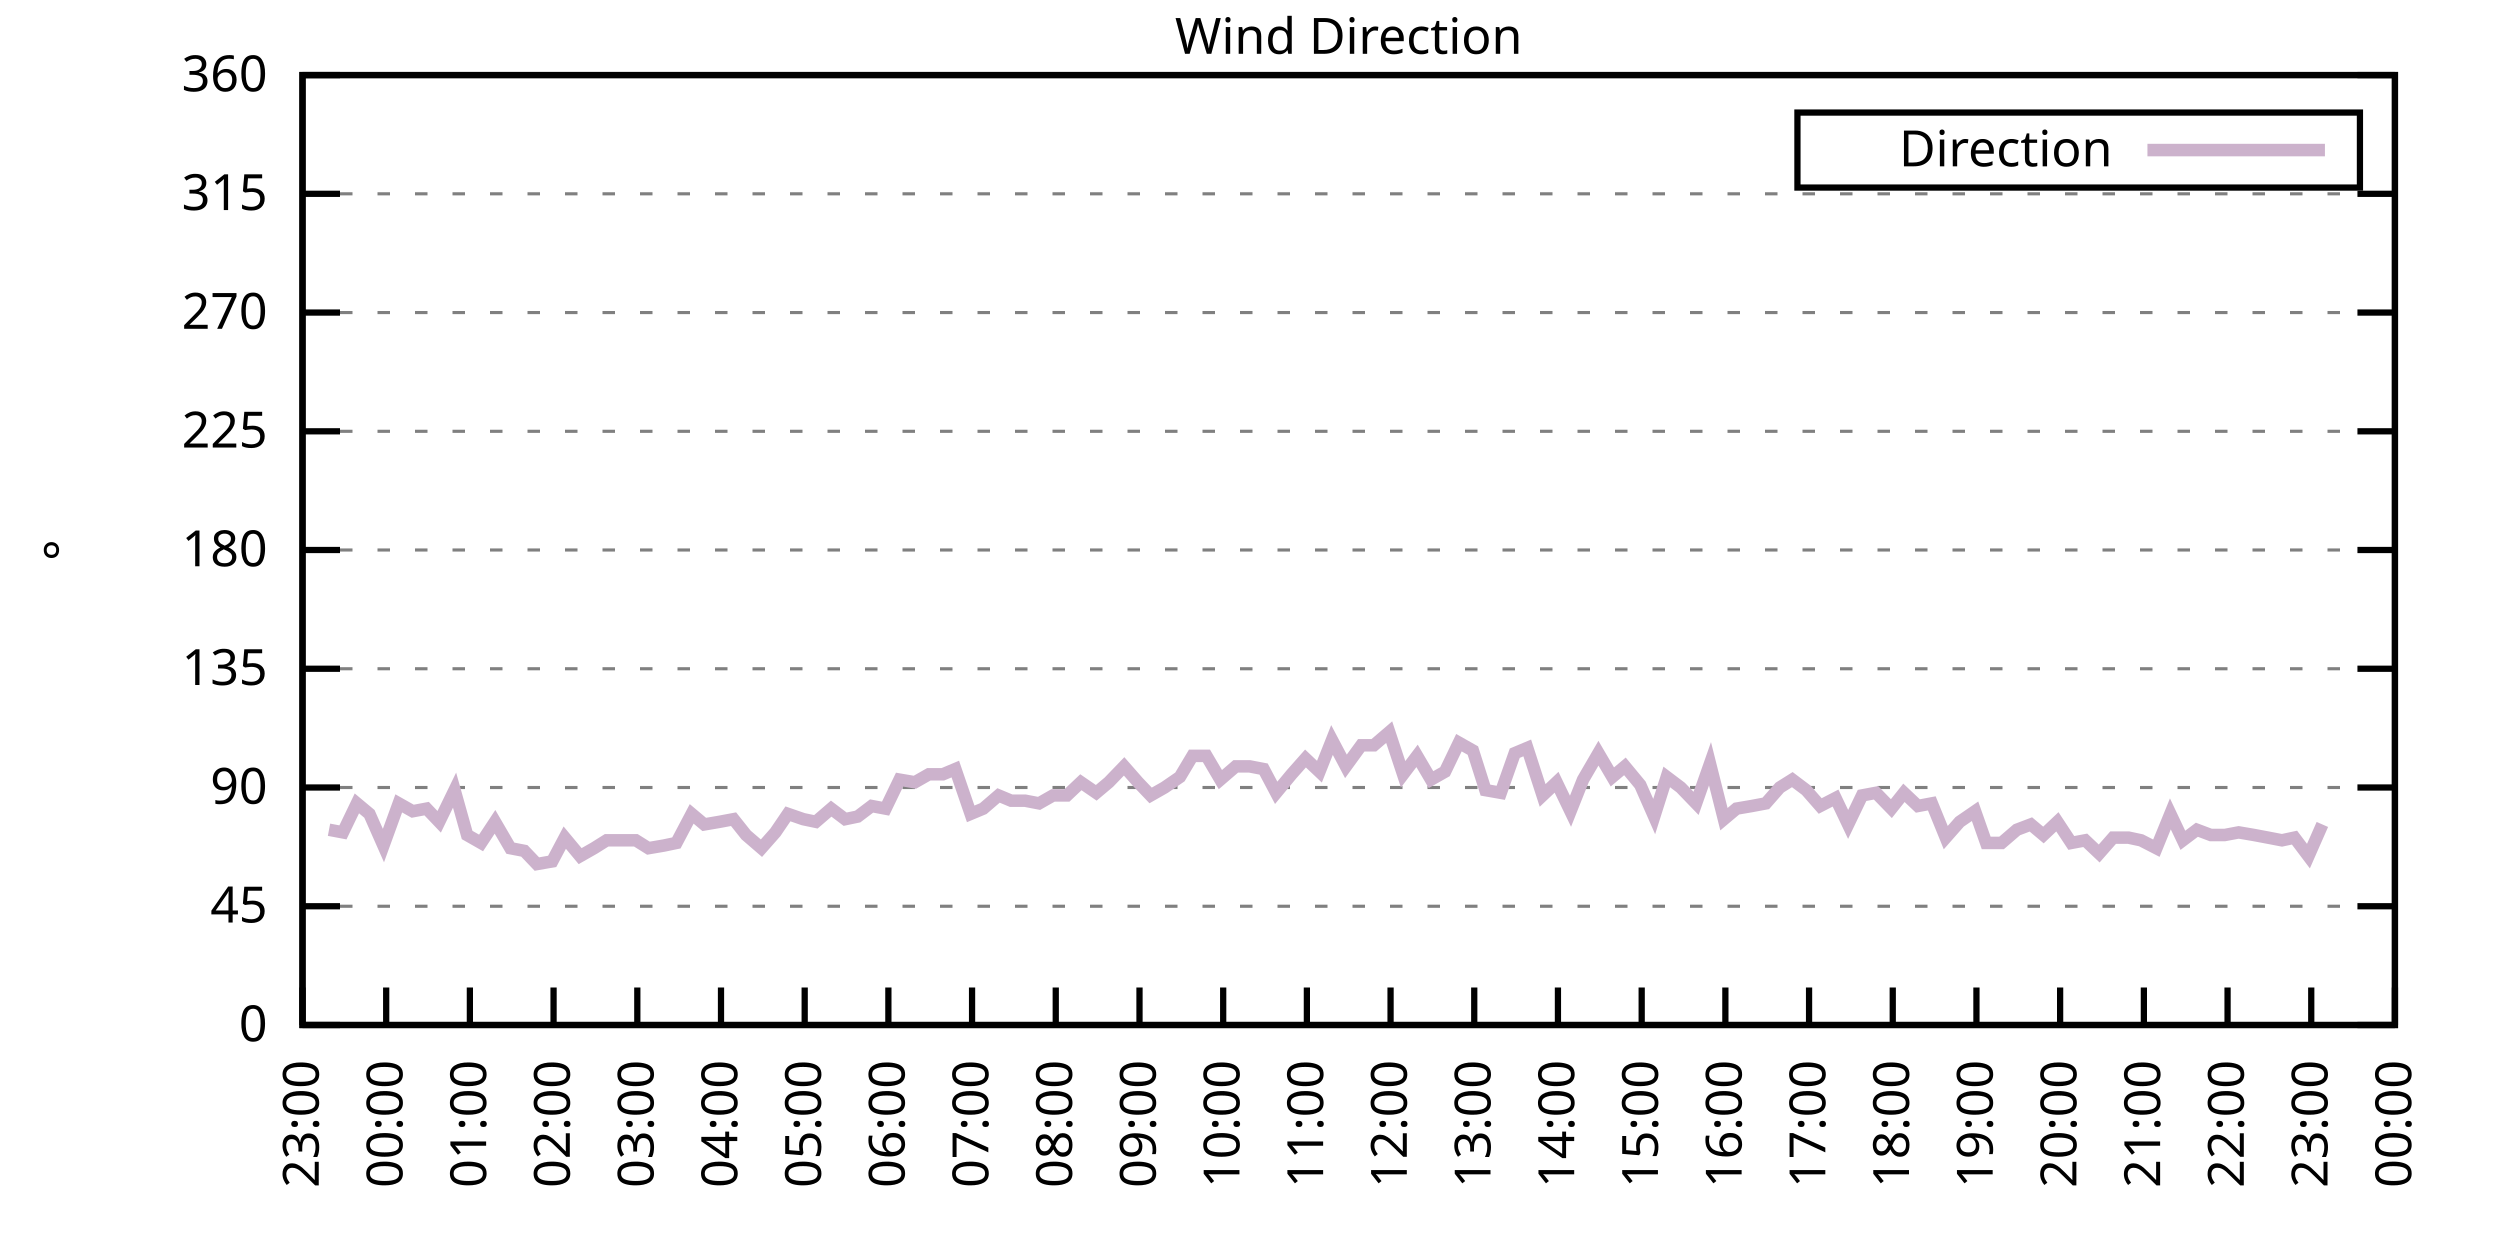
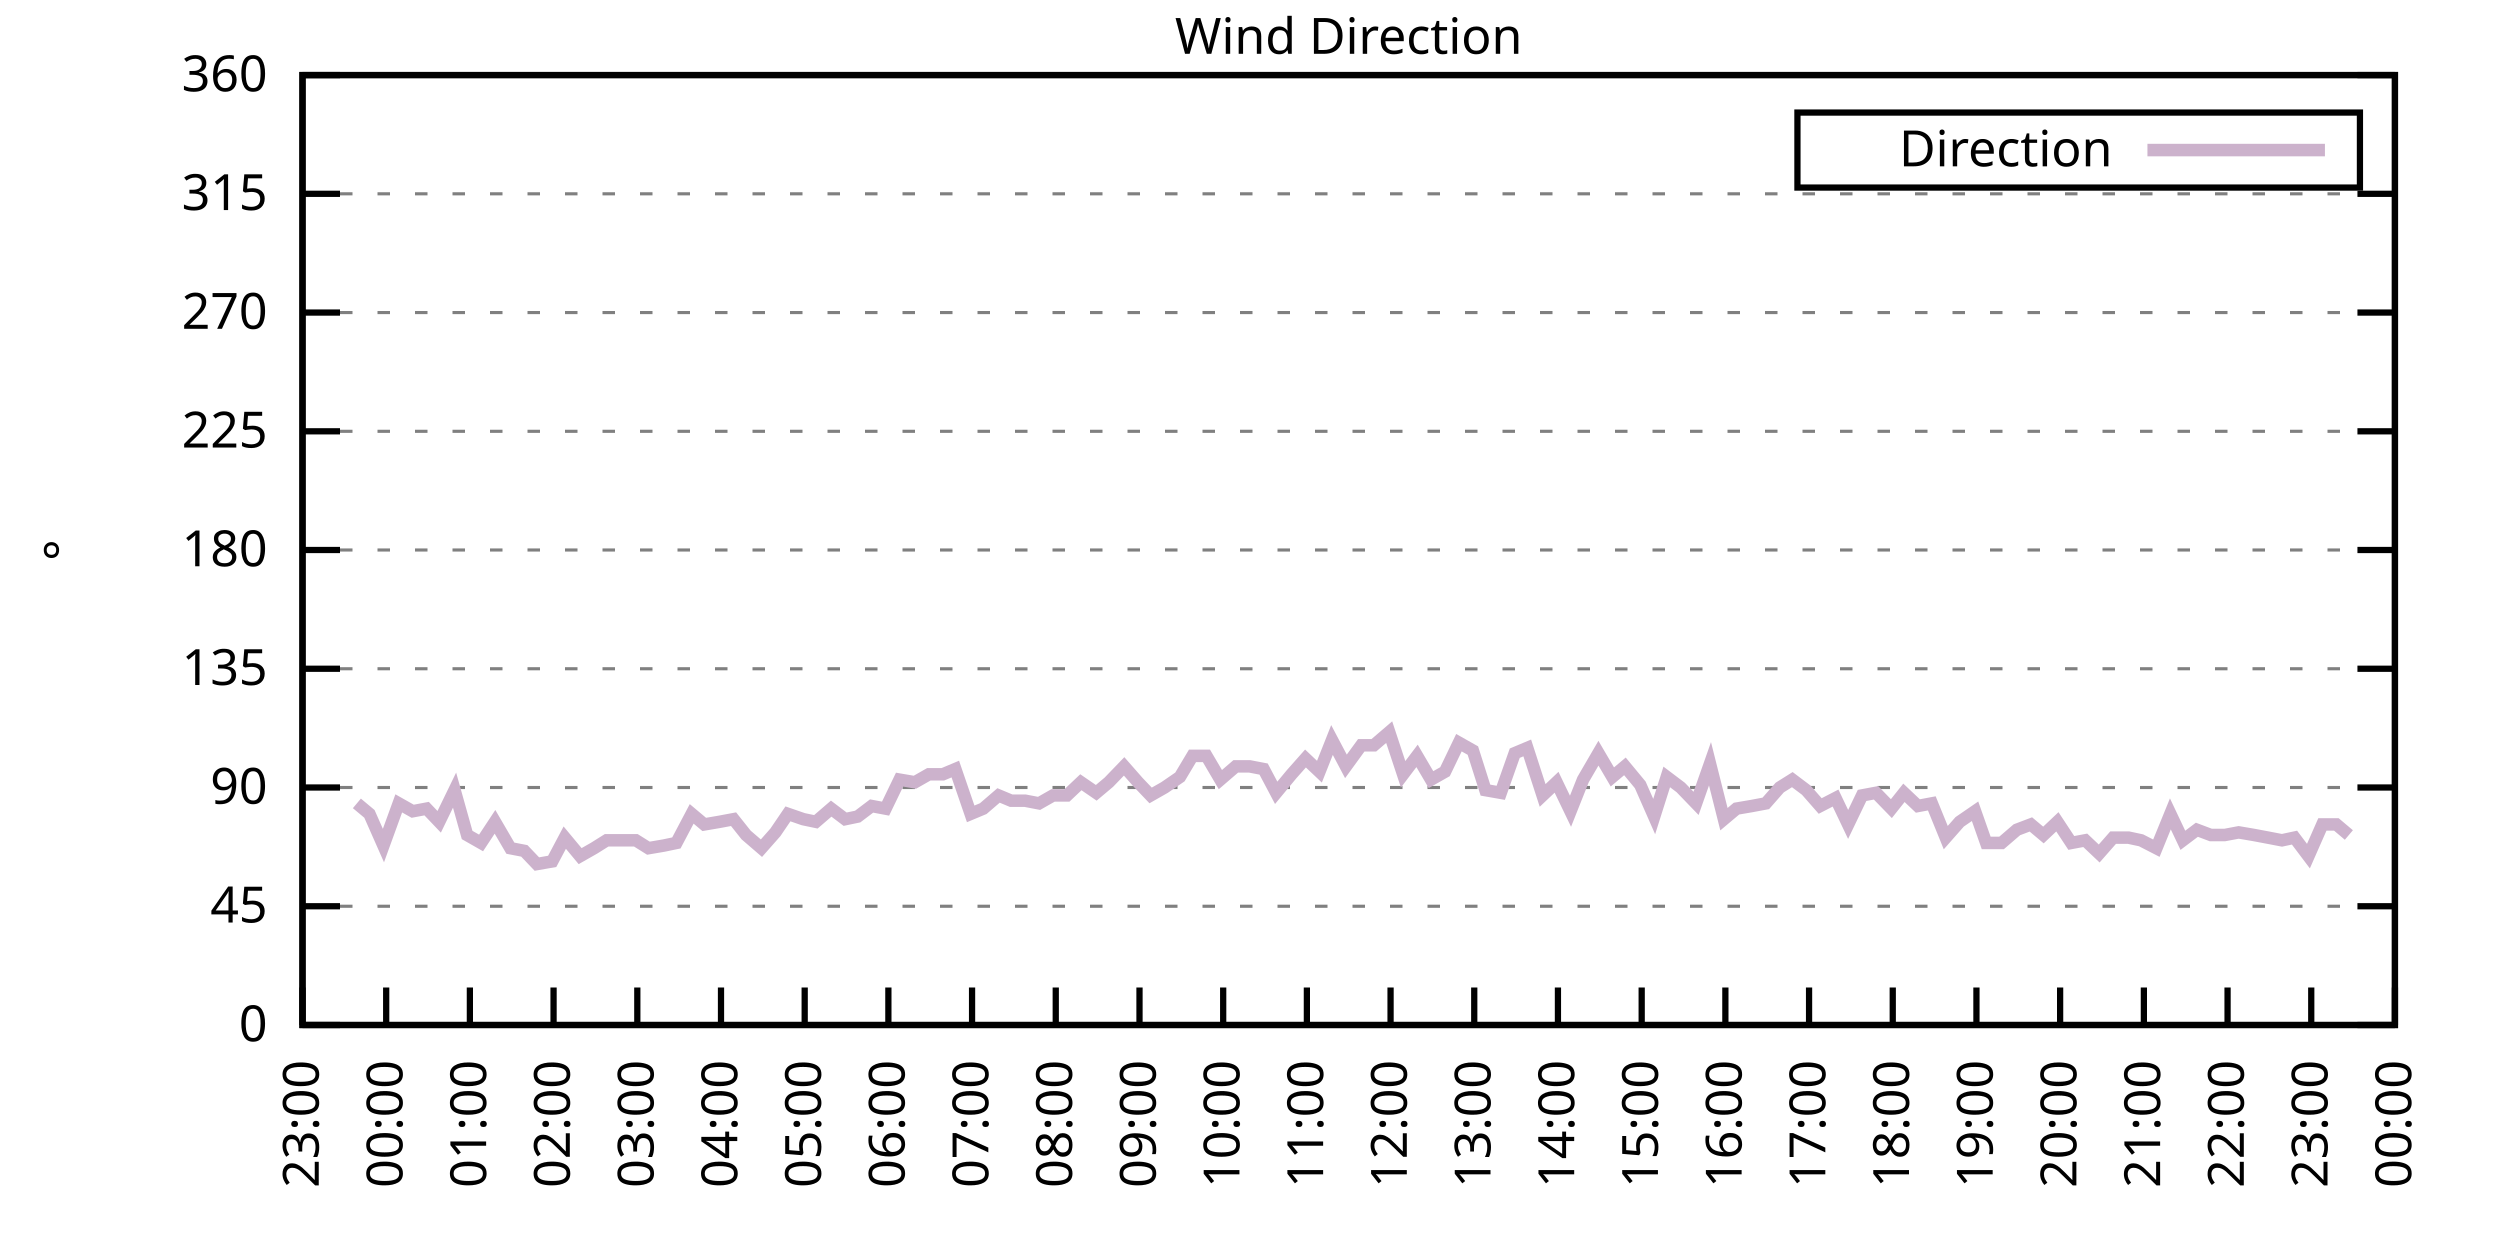
<svg xmlns="http://www.w3.org/2000/svg" xmlns:xlink="http://www.w3.org/1999/xlink" width="400" height="200" viewBox="0 0 400 200">
  <g id="gnuplot_canvas">
    <rect x="0" y="0" width="400" height="200" fill="none" />
    <defs>
      <circle id="gpDot" r="0.5" stroke-width="0.5" stroke="currentColor" />
      <path id="gpPt0" stroke-width="0.333" stroke="currentColor" d="M-1,0 h2 M0,-1 v2" />
      <path id="gpPt1" stroke-width="0.333" stroke="currentColor" d="M-1,-1 L1,1 M1,-1 L-1,1" />
      <path id="gpPt2" stroke-width="0.333" stroke="currentColor" d="M-1,0 L1,0 M0,-1 L0,1 M-1,-1 L1,1 M-1,1 L1,-1" />
      <rect id="gpPt3" stroke-width="0.333" stroke="currentColor" x="-1" y="-1" width="2" height="2" />
      <rect id="gpPt4" stroke-width="0.333" stroke="currentColor" fill="currentColor" x="-1" y="-1" width="2" height="2" />
      <circle id="gpPt5" stroke-width="0.333" stroke="currentColor" cx="0" cy="0" r="1" />
      <use xlink:href="#gpPt5" id="gpPt6" fill="currentColor" stroke="none" />
      <path id="gpPt7" stroke-width="0.333" stroke="currentColor" d="M0,-1.33 L-1.33,0.67 L1.33,0.67 z" />
      <use xlink:href="#gpPt7" id="gpPt8" fill="currentColor" stroke="none" />
      <use xlink:href="#gpPt7" id="gpPt9" stroke="currentColor" transform="rotate(180)" />
      <use xlink:href="#gpPt9" id="gpPt10" fill="currentColor" stroke="none" />
      <use xlink:href="#gpPt3" id="gpPt11" stroke="currentColor" transform="rotate(45)" />
      <use xlink:href="#gpPt11" id="gpPt12" fill="currentColor" stroke="none" />
      <path id="gpPt13" stroke-width="0.333" stroke="currentColor" d="M0,1.330 L1.265,0.411 L0.782,-1.067 L-0.782,-1.076 L-1.265,0.411 z" />
      <use xlink:href="#gpPt13" id="gpPt14" fill="currentColor" stroke="none" />
      <filter id="textbox" filterUnits="objectBoundingBox" x="0" y="0" height="1" width="1">
        <feFlood flood-color="white" flood-opacity="1" result="bgnd" />
        <feComposite in="SourceGraphic" in2="bgnd" operator="atop" />
      </filter>
      <filter id="greybox" filterUnits="objectBoundingBox" x="0" y="0" height="1" width="1">
        <feFlood flood-color="lightgrey" flood-opacity="1" result="grey" />
        <feComposite in="SourceGraphic" in2="grey" operator="atop" />
      </filter>
    </defs>
    <g fill="none" color="white" stroke="currentColor" stroke-width="1.00" stroke-linecap="butt" stroke-linejoin="miter">
</g>
    <g fill="none" color="black" stroke="currentColor" stroke-width="1.00" stroke-linecap="butt" stroke-linejoin="miter">
      <g stroke="none" shape-rendering="crispEdges">
        <polygon fill="rgb(255, 255, 255)" points="48.40,164.00 383.18,164.00 383.18,12.02 48.40,12.02 " />
      </g>
    </g>
    <g fill="none" color="black" stroke="currentColor" stroke-width="1.00" stroke-linecap="butt" stroke-linejoin="miter">
</g>
    <g fill="none" color="black" stroke="black" stroke-width="0.50" stroke-linecap="butt" stroke-linejoin="miter">
</g>
    <g fill="none" color="gray" stroke="currentColor" stroke-width="0.50" stroke-linecap="butt" stroke-linejoin="miter">
      <path stroke="gray" stroke-dasharray="2,4" class="gridline" d="M48.40,164.00 L383.19,164.00  " />
    </g>
    <g fill="none" color="gray" stroke="gray" stroke-width="1.00" stroke-linecap="butt" stroke-linejoin="miter">
</g>
    <g fill="none" color="black" stroke="currentColor" stroke-width="1.00" stroke-linecap="butt" stroke-linejoin="miter">
      <path stroke="black" d="M48.40,164.00 L54.40,164.00 M383.19,164.00 L377.19,164.00  " />
      <g transform="translate(42.80,166.60)" stroke="none" fill="black" font-family="Sans" font-size="8.00" text-anchor="end">
        <text>
          <tspan font-family="Sans"> 0</tspan>
        </text>
      </g>
    </g>
    <g fill="none" color="black" stroke="currentColor" stroke-width="1.00" stroke-linecap="butt" stroke-linejoin="miter">
</g>
    <g fill="none" color="black" stroke="black" stroke-width="0.50" stroke-linecap="butt" stroke-linejoin="miter">
</g>
    <g fill="none" color="gray" stroke="currentColor" stroke-width="0.50" stroke-linecap="butt" stroke-linejoin="miter">
      <path stroke="gray" stroke-dasharray="2,4" class="gridline" d="M48.40,145.00 L383.19,145.00  " />
    </g>
    <g fill="none" color="gray" stroke="gray" stroke-width="1.00" stroke-linecap="butt" stroke-linejoin="miter">
</g>
    <g fill="none" color="black" stroke="currentColor" stroke-width="1.00" stroke-linecap="butt" stroke-linejoin="miter">
      <path stroke="black" d="M48.40,145.00 L54.40,145.00 M383.19,145.00 L377.19,145.00  " />
      <g transform="translate(42.80,147.60)" stroke="none" fill="black" font-family="Sans" font-size="8.00" text-anchor="end">
        <text>
          <tspan font-family="Sans"> 45</tspan>
        </text>
      </g>
    </g>
    <g fill="none" color="black" stroke="currentColor" stroke-width="1.00" stroke-linecap="butt" stroke-linejoin="miter">
</g>
    <g fill="none" color="black" stroke="black" stroke-width="0.50" stroke-linecap="butt" stroke-linejoin="miter">
</g>
    <g fill="none" color="gray" stroke="currentColor" stroke-width="0.50" stroke-linecap="butt" stroke-linejoin="miter">
      <path stroke="gray" stroke-dasharray="2,4" class="gridline" d="M48.40,126.00 L383.19,126.00  " />
    </g>
    <g fill="none" color="gray" stroke="gray" stroke-width="1.00" stroke-linecap="butt" stroke-linejoin="miter">
</g>
    <g fill="none" color="black" stroke="currentColor" stroke-width="1.00" stroke-linecap="butt" stroke-linejoin="miter">
      <path stroke="black" d="M48.40,126.00 L54.40,126.00 M383.19,126.00 L377.19,126.00  " />
      <g transform="translate(42.80,128.60)" stroke="none" fill="black" font-family="Sans" font-size="8.00" text-anchor="end">
        <text>
          <tspan font-family="Sans"> 90</tspan>
        </text>
      </g>
    </g>
    <g fill="none" color="black" stroke="currentColor" stroke-width="1.00" stroke-linecap="butt" stroke-linejoin="miter">
</g>
    <g fill="none" color="black" stroke="black" stroke-width="0.50" stroke-linecap="butt" stroke-linejoin="miter">
</g>
    <g fill="none" color="gray" stroke="currentColor" stroke-width="0.50" stroke-linecap="butt" stroke-linejoin="miter">
      <path stroke="gray" stroke-dasharray="2,4" class="gridline" d="M48.40,107.00 L383.19,107.00  " />
    </g>
    <g fill="none" color="gray" stroke="gray" stroke-width="1.00" stroke-linecap="butt" stroke-linejoin="miter">
</g>
    <g fill="none" color="black" stroke="currentColor" stroke-width="1.00" stroke-linecap="butt" stroke-linejoin="miter">
      <path stroke="black" d="M48.40,107.00 L54.40,107.00 M383.19,107.00 L377.19,107.00  " />
      <g transform="translate(42.80,109.60)" stroke="none" fill="black" font-family="Sans" font-size="8.00" text-anchor="end">
        <text>
          <tspan font-family="Sans"> 135</tspan>
        </text>
      </g>
    </g>
    <g fill="none" color="black" stroke="currentColor" stroke-width="1.00" stroke-linecap="butt" stroke-linejoin="miter">
</g>
    <g fill="none" color="black" stroke="black" stroke-width="0.50" stroke-linecap="butt" stroke-linejoin="miter">
</g>
    <g fill="none" color="gray" stroke="currentColor" stroke-width="0.50" stroke-linecap="butt" stroke-linejoin="miter">
      <path stroke="gray" stroke-dasharray="2,4" class="gridline" d="M48.40,88.00 L383.19,88.00  " />
    </g>
    <g fill="none" color="gray" stroke="gray" stroke-width="1.00" stroke-linecap="butt" stroke-linejoin="miter">
</g>
    <g fill="none" color="black" stroke="currentColor" stroke-width="1.00" stroke-linecap="butt" stroke-linejoin="miter">
      <path stroke="black" d="M48.40,88.00 L54.40,88.00 M383.19,88.00 L377.19,88.00  " />
      <g transform="translate(42.80,90.60)" stroke="none" fill="black" font-family="Sans" font-size="8.00" text-anchor="end">
        <text>
          <tspan font-family="Sans"> 180</tspan>
        </text>
      </g>
    </g>
    <g fill="none" color="black" stroke="currentColor" stroke-width="1.00" stroke-linecap="butt" stroke-linejoin="miter">
</g>
    <g fill="none" color="black" stroke="black" stroke-width="0.50" stroke-linecap="butt" stroke-linejoin="miter">
</g>
    <g fill="none" color="gray" stroke="currentColor" stroke-width="0.50" stroke-linecap="butt" stroke-linejoin="miter">
      <path stroke="gray" stroke-dasharray="2,4" class="gridline" d="M48.40,69.01 L383.19,69.01  " />
    </g>
    <g fill="none" color="gray" stroke="gray" stroke-width="1.00" stroke-linecap="butt" stroke-linejoin="miter">
</g>
    <g fill="none" color="black" stroke="currentColor" stroke-width="1.00" stroke-linecap="butt" stroke-linejoin="miter">
      <path stroke="black" d="M48.40,69.01 L54.40,69.01 M383.19,69.01 L377.19,69.01  " />
      <g transform="translate(42.80,71.61)" stroke="none" fill="black" font-family="Sans" font-size="8.00" text-anchor="end">
        <text>
          <tspan font-family="Sans"> 225</tspan>
        </text>
      </g>
    </g>
    <g fill="none" color="black" stroke="currentColor" stroke-width="1.00" stroke-linecap="butt" stroke-linejoin="miter">
</g>
    <g fill="none" color="black" stroke="black" stroke-width="0.50" stroke-linecap="butt" stroke-linejoin="miter">
</g>
    <g fill="none" color="gray" stroke="currentColor" stroke-width="0.50" stroke-linecap="butt" stroke-linejoin="miter">
      <path stroke="gray" stroke-dasharray="2,4" class="gridline" d="M48.40,50.01 L383.19,50.01  " />
    </g>
    <g fill="none" color="gray" stroke="gray" stroke-width="1.00" stroke-linecap="butt" stroke-linejoin="miter">
</g>
    <g fill="none" color="black" stroke="currentColor" stroke-width="1.00" stroke-linecap="butt" stroke-linejoin="miter">
      <path stroke="black" d="M48.40,50.01 L54.40,50.01 M383.19,50.01 L377.19,50.01  " />
      <g transform="translate(42.80,52.61)" stroke="none" fill="black" font-family="Sans" font-size="8.00" text-anchor="end">
        <text>
          <tspan font-family="Sans"> 270</tspan>
        </text>
      </g>
    </g>
    <g fill="none" color="black" stroke="currentColor" stroke-width="1.00" stroke-linecap="butt" stroke-linejoin="miter">
</g>
    <g fill="none" color="black" stroke="black" stroke-width="0.50" stroke-linecap="butt" stroke-linejoin="miter">
</g>
    <g fill="none" color="gray" stroke="currentColor" stroke-width="0.50" stroke-linecap="butt" stroke-linejoin="miter">
      <path stroke="gray" stroke-dasharray="2,4" class="gridline" d="M48.40,31.01 L383.19,31.01  " />
    </g>
    <g fill="none" color="gray" stroke="gray" stroke-width="1.00" stroke-linecap="butt" stroke-linejoin="miter">
</g>
    <g fill="none" color="black" stroke="currentColor" stroke-width="1.00" stroke-linecap="butt" stroke-linejoin="miter">
      <path stroke="black" d="M48.40,31.01 L54.40,31.01 M383.19,31.01 L377.19,31.01  " />
      <g transform="translate(42.80,33.61)" stroke="none" fill="black" font-family="Sans" font-size="8.00" text-anchor="end">
        <text>
          <tspan font-family="Sans"> 315</tspan>
        </text>
      </g>
    </g>
    <g fill="none" color="black" stroke="currentColor" stroke-width="1.00" stroke-linecap="butt" stroke-linejoin="miter">
</g>
    <g fill="none" color="black" stroke="black" stroke-width="0.50" stroke-linecap="butt" stroke-linejoin="miter">
</g>
    <g fill="none" color="gray" stroke="currentColor" stroke-width="0.50" stroke-linecap="butt" stroke-linejoin="miter">
      <path stroke="gray" stroke-dasharray="2,4" class="gridline" d="M48.40,12.01 L383.19,12.01  " />
    </g>
    <g fill="none" color="gray" stroke="gray" stroke-width="1.00" stroke-linecap="butt" stroke-linejoin="miter">
</g>
    <g fill="none" color="black" stroke="currentColor" stroke-width="1.00" stroke-linecap="butt" stroke-linejoin="miter">
      <path stroke="black" d="M48.40,12.01 L54.40,12.01 M383.19,12.01 L377.19,12.01  " />
      <g transform="translate(42.80,14.61)" stroke="none" fill="black" font-family="Sans" font-size="8.00" text-anchor="end">
        <text>
          <tspan font-family="Sans"> 360</tspan>
        </text>
      </g>
    </g>
    <g fill="none" color="black" stroke="currentColor" stroke-width="1.00" stroke-linecap="butt" stroke-linejoin="miter">
      <path stroke="black" d="M48.40,164.00 L48.40,158.00  " />
      <g transform="translate(51.00,169.60) rotate(270.00)" stroke="none" fill="black" font-family="Sans" font-size="8.00" text-anchor="end">
        <text>
          <tspan font-family="Sans">23:00</tspan>
        </text>
      </g>
    </g>
    <g fill="none" color="black" stroke="currentColor" stroke-width="1.00" stroke-linecap="butt" stroke-linejoin="miter">
      <path stroke="black" d="M61.79,164.00 L61.79,158.00  " />
      <g transform="translate(64.39,169.60) rotate(270.00)" stroke="none" fill="black" font-family="Sans" font-size="8.00" text-anchor="end">
        <text>
          <tspan font-family="Sans">00:00</tspan>
        </text>
      </g>
    </g>
    <g fill="none" color="black" stroke="currentColor" stroke-width="1.00" stroke-linecap="butt" stroke-linejoin="miter">
      <path stroke="black" d="M75.18,164.00 L75.18,158.00  " />
      <g transform="translate(77.78,169.60) rotate(270.00)" stroke="none" fill="black" font-family="Sans" font-size="8.00" text-anchor="end">
        <text>
          <tspan font-family="Sans">01:00</tspan>
        </text>
      </g>
    </g>
    <g fill="none" color="black" stroke="currentColor" stroke-width="1.00" stroke-linecap="butt" stroke-linejoin="miter">
      <path stroke="black" d="M88.57,164.00 L88.57,158.00  " />
      <g transform="translate(91.17,169.60) rotate(270.00)" stroke="none" fill="black" font-family="Sans" font-size="8.00" text-anchor="end">
        <text>
          <tspan font-family="Sans">02:00</tspan>
        </text>
      </g>
    </g>
    <g fill="none" color="black" stroke="currentColor" stroke-width="1.00" stroke-linecap="butt" stroke-linejoin="miter">
      <path stroke="black" d="M101.97,164.00 L101.97,158.00  " />
      <g transform="translate(104.57,169.60) rotate(270.00)" stroke="none" fill="black" font-family="Sans" font-size="8.00" text-anchor="end">
        <text>
          <tspan font-family="Sans">03:00</tspan>
        </text>
      </g>
    </g>
    <g fill="none" color="black" stroke="currentColor" stroke-width="1.00" stroke-linecap="butt" stroke-linejoin="miter">
      <path stroke="black" d="M115.36,164.00 L115.36,158.00  " />
      <g transform="translate(117.96,169.60) rotate(270.00)" stroke="none" fill="black" font-family="Sans" font-size="8.00" text-anchor="end">
        <text>
          <tspan font-family="Sans">04:00</tspan>
        </text>
      </g>
    </g>
    <g fill="none" color="black" stroke="currentColor" stroke-width="1.00" stroke-linecap="butt" stroke-linejoin="miter">
      <path stroke="black" d="M128.75,164.00 L128.75,158.00  " />
      <g transform="translate(131.35,169.60) rotate(270.00)" stroke="none" fill="black" font-family="Sans" font-size="8.00" text-anchor="end">
        <text>
          <tspan font-family="Sans">05:00</tspan>
        </text>
      </g>
    </g>
    <g fill="none" color="black" stroke="currentColor" stroke-width="1.00" stroke-linecap="butt" stroke-linejoin="miter">
      <path stroke="black" d="M142.14,164.00 L142.14,158.00  " />
      <g transform="translate(144.74,169.60) rotate(270.00)" stroke="none" fill="black" font-family="Sans" font-size="8.00" text-anchor="end">
        <text>
          <tspan font-family="Sans">06:00</tspan>
        </text>
      </g>
    </g>
    <g fill="none" color="black" stroke="currentColor" stroke-width="1.00" stroke-linecap="butt" stroke-linejoin="miter">
      <path stroke="black" d="M155.53,164.00 L155.53,158.00  " />
      <g transform="translate(158.13,169.60) rotate(270.00)" stroke="none" fill="black" font-family="Sans" font-size="8.00" text-anchor="end">
        <text>
          <tspan font-family="Sans">07:00</tspan>
        </text>
      </g>
    </g>
    <g fill="none" color="black" stroke="currentColor" stroke-width="1.00" stroke-linecap="butt" stroke-linejoin="miter">
      <path stroke="black" d="M168.92,164.00 L168.92,158.00  " />
      <g transform="translate(171.52,169.60) rotate(270.00)" stroke="none" fill="black" font-family="Sans" font-size="8.00" text-anchor="end">
        <text>
          <tspan font-family="Sans">08:00</tspan>
        </text>
      </g>
    </g>
    <g fill="none" color="black" stroke="currentColor" stroke-width="1.00" stroke-linecap="butt" stroke-linejoin="miter">
      <path stroke="black" d="M182.32,164.00 L182.32,158.00  " />
      <g transform="translate(184.92,169.60) rotate(270.00)" stroke="none" fill="black" font-family="Sans" font-size="8.00" text-anchor="end">
        <text>
          <tspan font-family="Sans">09:00</tspan>
        </text>
      </g>
    </g>
    <g fill="none" color="black" stroke="currentColor" stroke-width="1.00" stroke-linecap="butt" stroke-linejoin="miter">
      <path stroke="black" d="M195.71,164.00 L195.71,158.00  " />
      <g transform="translate(198.31,169.60) rotate(270.00)" stroke="none" fill="black" font-family="Sans" font-size="8.00" text-anchor="end">
        <text>
          <tspan font-family="Sans">10:00</tspan>
        </text>
      </g>
    </g>
    <g fill="none" color="black" stroke="currentColor" stroke-width="1.00" stroke-linecap="butt" stroke-linejoin="miter">
      <path stroke="black" d="M209.10,164.00 L209.10,158.00  " />
      <g transform="translate(211.70,169.60) rotate(270.00)" stroke="none" fill="black" font-family="Sans" font-size="8.00" text-anchor="end">
        <text>
          <tspan font-family="Sans">11:00</tspan>
        </text>
      </g>
    </g>
    <g fill="none" color="black" stroke="currentColor" stroke-width="1.00" stroke-linecap="butt" stroke-linejoin="miter">
      <path stroke="black" d="M222.49,164.00 L222.49,158.00  " />
      <g transform="translate(225.09,169.60) rotate(270.00)" stroke="none" fill="black" font-family="Sans" font-size="8.00" text-anchor="end">
        <text>
          <tspan font-family="Sans">12:00</tspan>
        </text>
      </g>
    </g>
    <g fill="none" color="black" stroke="currentColor" stroke-width="1.00" stroke-linecap="butt" stroke-linejoin="miter">
      <path stroke="black" d="M235.88,164.00 L235.88,158.00  " />
      <g transform="translate(238.48,169.60) rotate(270.00)" stroke="none" fill="black" font-family="Sans" font-size="8.00" text-anchor="end">
        <text>
          <tspan font-family="Sans">13:00</tspan>
        </text>
      </g>
    </g>
    <g fill="none" color="black" stroke="currentColor" stroke-width="1.00" stroke-linecap="butt" stroke-linejoin="miter">
      <path stroke="black" d="M249.27,164.00 L249.27,158.00  " />
      <g transform="translate(251.87,169.60) rotate(270.00)" stroke="none" fill="black" font-family="Sans" font-size="8.00" text-anchor="end">
        <text>
          <tspan font-family="Sans">14:00</tspan>
        </text>
      </g>
    </g>
    <g fill="none" color="black" stroke="currentColor" stroke-width="1.00" stroke-linecap="butt" stroke-linejoin="miter">
      <path stroke="black" d="M262.67,164.00 L262.67,158.00  " />
      <g transform="translate(265.27,169.60) rotate(270.00)" stroke="none" fill="black" font-family="Sans" font-size="8.00" text-anchor="end">
        <text>
          <tspan font-family="Sans">15:00</tspan>
        </text>
      </g>
    </g>
    <g fill="none" color="black" stroke="currentColor" stroke-width="1.00" stroke-linecap="butt" stroke-linejoin="miter">
      <path stroke="black" d="M276.06,164.00 L276.06,158.00  " />
      <g transform="translate(278.66,169.60) rotate(270.00)" stroke="none" fill="black" font-family="Sans" font-size="8.00" text-anchor="end">
        <text>
          <tspan font-family="Sans">16:00</tspan>
        </text>
      </g>
    </g>
    <g fill="none" color="black" stroke="currentColor" stroke-width="1.00" stroke-linecap="butt" stroke-linejoin="miter">
      <path stroke="black" d="M289.45,164.00 L289.45,158.00  " />
      <g transform="translate(292.05,169.60) rotate(270.00)" stroke="none" fill="black" font-family="Sans" font-size="8.00" text-anchor="end">
        <text>
          <tspan font-family="Sans">17:00</tspan>
        </text>
      </g>
    </g>
    <g fill="none" color="black" stroke="currentColor" stroke-width="1.00" stroke-linecap="butt" stroke-linejoin="miter">
      <path stroke="black" d="M302.84,164.00 L302.84,158.00  " />
      <g transform="translate(305.44,169.60) rotate(270.00)" stroke="none" fill="black" font-family="Sans" font-size="8.00" text-anchor="end">
        <text>
          <tspan font-family="Sans">18:00</tspan>
        </text>
      </g>
    </g>
    <g fill="none" color="black" stroke="currentColor" stroke-width="1.00" stroke-linecap="butt" stroke-linejoin="miter">
      <path stroke="black" d="M316.23,164.00 L316.23,158.00  " />
      <g transform="translate(318.83,169.60) rotate(270.00)" stroke="none" fill="black" font-family="Sans" font-size="8.00" text-anchor="end">
        <text>
          <tspan font-family="Sans">19:00</tspan>
        </text>
      </g>
    </g>
    <g fill="none" color="black" stroke="currentColor" stroke-width="1.00" stroke-linecap="butt" stroke-linejoin="miter">
      <path stroke="black" d="M329.62,164.00 L329.62,158.00  " />
      <g transform="translate(332.22,169.60) rotate(270.00)" stroke="none" fill="black" font-family="Sans" font-size="8.00" text-anchor="end">
        <text>
          <tspan font-family="Sans">20:00</tspan>
        </text>
      </g>
    </g>
    <g fill="none" color="black" stroke="currentColor" stroke-width="1.00" stroke-linecap="butt" stroke-linejoin="miter">
      <path stroke="black" d="M343.02,164.00 L343.02,158.00  " />
      <g transform="translate(345.62,169.60) rotate(270.00)" stroke="none" fill="black" font-family="Sans" font-size="8.00" text-anchor="end">
        <text>
          <tspan font-family="Sans">21:00</tspan>
        </text>
      </g>
    </g>
    <g fill="none" color="black" stroke="currentColor" stroke-width="1.00" stroke-linecap="butt" stroke-linejoin="miter">
      <path stroke="black" d="M356.41,164.00 L356.41,158.00  " />
      <g transform="translate(359.01,169.60) rotate(270.00)" stroke="none" fill="black" font-family="Sans" font-size="8.00" text-anchor="end">
        <text>
          <tspan font-family="Sans">22:00</tspan>
        </text>
      </g>
    </g>
    <g fill="none" color="black" stroke="currentColor" stroke-width="1.00" stroke-linecap="butt" stroke-linejoin="miter">
      <path stroke="black" d="M369.80,164.00 L369.80,158.00  " />
      <g transform="translate(372.40,169.60) rotate(270.00)" stroke="none" fill="black" font-family="Sans" font-size="8.00" text-anchor="end">
        <text>
          <tspan font-family="Sans">23:00</tspan>
        </text>
      </g>
    </g>
    <g fill="none" color="black" stroke="currentColor" stroke-width="1.00" stroke-linecap="butt" stroke-linejoin="miter">
      <path stroke="black" d="M383.19,164.00 L383.19,158.00  " />
      <g transform="translate(385.79,169.60) rotate(270.00)" stroke="none" fill="black" font-family="Sans" font-size="8.00" text-anchor="end">
        <text>
          <tspan font-family="Sans">00:00</tspan>
        </text>
      </g>
    </g>
    <g fill="none" color="black" stroke="currentColor" stroke-width="1.00" stroke-linecap="butt" stroke-linejoin="miter">
</g>
    <g fill="none" color="black" stroke="currentColor" stroke-width="1.00" stroke-linecap="butt" stroke-linejoin="miter">
      <path stroke="black" d="M48.40,12.01 L48.40,164.00 L383.19,164.00 L383.19,12.01 L48.40,12.01 Z  " />
    </g>
    <g fill="none" color="black" stroke="currentColor" stroke-width="1.00" stroke-linecap="butt" stroke-linejoin="miter">
</g>
    <g fill="none" color="black" stroke="currentColor" stroke-width="1.00" stroke-linecap="butt" stroke-linejoin="miter">
      <path stroke="black" d="M287.59,30.01 L287.59,18.01 L377.59,18.01 L377.59,30.01 L287.59,30.01 Z  " />
    </g>
    <g id="Wind_direction_plot_1">
      <g fill="none" color="white" stroke="black" stroke-width="2.00" stroke-linecap="butt" stroke-linejoin="miter">
</g>
      <g fill="none" color="black" stroke="currentColor" stroke-width="2.00" stroke-linecap="butt" stroke-linejoin="miter">
        <g transform="translate(337.99,26.61)" stroke="none" fill="black" font-family="Sans" font-size="8.00" text-anchor="end">
          <text>
            <tspan font-family="Sans">Direction</tspan>
          </text>
        </g>
      </g>
      <g fill="none" color="black" stroke="currentColor" stroke-width="2.00" stroke-linecap="butt" stroke-linejoin="miter">
-         <path stroke="rgb(204, 178, 204)" d="M343.59,24.01 L371.99,24.01 M52.64,132.76 L54.87,133.18 L57.10,128.54 L59.11,130.22 L61.35,135.29 L63.80,128.54   L66.03,129.80 L68.26,129.38 L70.27,131.49 L72.73,126.42 L74.74,133.60 L76.97,134.87 L79.20,131.49 L81.66,135.71   L83.89,136.14 L85.90,138.25 L88.35,137.82 L90.36,134.02 L92.82,136.98 L95.05,135.71 L97.06,134.45 L99.51,134.45   L101.74,134.45 L103.75,135.71 L106.21,135.29 L108.22,134.87 L110.67,130.22 L112.68,131.91 L115.13,131.49 L117.37,131.07   L119.38,133.60 L121.83,135.71 L124.06,133.18 L126.07,130.22 L128.53,131.07 L130.54,131.49 L132.99,129.38 L135.22,131.07   L137.23,130.65 L139.46,128.96 L141.69,129.38 L143.93,124.74 L146.38,125.16 L148.61,123.89 L150.85,123.89 L152.85,123.05   L155.31,130.22 L157.32,129.38 L159.77,127.27 L161.78,128.11 L164.01,128.11 L166.25,128.54 L168.48,127.27 L170.71,127.27   L172.94,125.16 L175.40,126.85 L177.41,125.16 L179.86,122.62 L182.09,125.16 L184.10,127.27 L186.33,126.00 L188.79,124.31   L190.80,120.94 L193.03,120.94 L195.26,124.74 L197.72,122.62 L199.95,122.62 L202.18,123.05 L204.19,126.85 L206.64,123.89   L208.88,121.36 L211.11,123.47 L213.12,118.40 L215.35,122.62 L217.80,119.25 L219.81,119.25 L222.27,117.14 L224.50,123.89   L226.73,120.94 L228.96,124.74 L231.20,123.47 L233.43,118.83 L235.66,120.09 L237.67,126.42 L240.12,126.85 L242.36,120.51   L244.36,119.67 L246.82,127.27 L249.05,125.16 L251.28,129.80 L253.29,124.74 L255.75,120.51 L257.98,124.31 L259.99,122.62   L262.44,125.58 L264.67,130.65 L266.68,124.31 L268.92,126.00 L271.37,128.54 L273.60,122.20 L275.83,131.07 L277.84,129.38   L280.30,128.96 L282.53,128.54 L284.76,126.00 L286.77,124.74 L289.00,126.42 L291.23,128.96 L293.69,127.69 L295.70,131.91   L297.93,127.27 L300.16,126.85 L302.62,129.38 L304.63,126.85 L306.86,128.96 L309.09,128.54 L311.32,134.02 L313.55,131.49   L316.01,129.80 L317.79,134.87 L320.25,134.87 L322.70,132.76 L324.94,131.91 L326.95,133.60 L329.18,131.49 L331.41,134.87   L333.64,134.45 L335.87,136.56 L338.10,134.02 L340.56,134.02 L342.57,134.45 L345.02,135.71 L347.26,130.22 L349.26,134.45   L351.50,132.76 L353.73,133.60 L355.96,133.60 L358.19,133.18 L360.65,133.60 L362.88,134.02 L365.11,134.45 L367.12,134.02   L369.35,136.98 L371.58,131.91  " />
+         <path stroke="rgb(204, 178, 204)" d="M343.59,24.01 L371.99,24.01 M57.10,128.54 L59.11,130.22 L61.35,135.29 L63.80,128.54 L66.03,129.80 L68.26,129.38   L70.27,131.49 L72.73,126.42 L74.74,133.60 L76.97,134.87 L79.20,131.49 L81.66,135.71 L83.89,136.14 L85.90,138.25   L88.35,137.82 L90.36,134.02 L92.82,136.98 L95.05,135.71 L97.06,134.45 L99.51,134.45 L101.74,134.45 L103.75,135.71   L106.21,135.29 L108.22,134.87 L110.67,130.22 L112.68,131.91 L115.13,131.49 L117.37,131.07 L119.38,133.60 L121.83,135.71   L124.06,133.18 L126.07,130.22 L128.53,131.07 L130.54,131.49 L132.99,129.38 L135.22,131.07 L137.23,130.65 L139.46,128.96   L141.69,129.38 L143.93,124.74 L146.38,125.16 L148.61,123.89 L150.85,123.89 L152.85,123.05 L155.31,130.22 L157.32,129.38   L159.77,127.27 L161.78,128.11 L164.01,128.11 L166.25,128.54 L168.48,127.27 L170.71,127.27 L172.94,125.16 L175.40,126.85   L177.41,125.16 L179.86,122.62 L182.09,125.16 L184.10,127.27 L186.33,126.00 L188.79,124.31 L190.80,120.94 L193.03,120.94   L195.26,124.74 L197.72,122.62 L199.95,122.62 L202.18,123.05 L204.19,126.85 L206.64,123.89 L208.88,121.36 L211.11,123.47   L213.12,118.40 L215.35,122.62 L217.80,119.25 L219.81,119.25 L222.27,117.14 L224.50,123.89 L226.73,120.94 L228.96,124.74   L231.20,123.47 L233.43,118.83 L235.66,120.09 L237.67,126.42 L240.12,126.85 L242.36,120.51 L244.36,119.67 L246.82,127.27   L249.05,125.16 L251.28,129.80 L253.29,124.74 L255.75,120.51 L257.98,124.31 L259.99,122.62 L262.44,125.58 L264.67,130.65   L266.68,124.31 L268.92,126.00 L271.37,128.54 L273.60,122.20 L275.83,131.07 L277.84,129.38 L280.30,128.96 L282.53,128.54   L284.76,126.00 L286.77,124.74 L289.00,126.42 L291.23,128.96 L293.69,127.69 L295.70,131.91 L297.93,127.27 L300.16,126.85   L302.62,129.38 L304.63,126.85 L306.86,128.96 L309.09,128.54 L311.32,134.02 L313.55,131.49 L316.01,129.80 L317.79,134.87   L320.25,134.87 L322.70,132.76 L324.94,131.91 L326.95,133.60 L329.18,131.49 L331.41,134.87 L333.64,134.45 L335.87,136.56   L338.10,134.02 L340.56,134.02 L342.57,134.45 L345.02,135.71 L347.26,130.22 L349.26,134.45 L351.50,132.76 L353.73,133.60   L355.96,133.60 L358.19,133.18 L360.65,133.60 L362.88,134.02 L365.11,134.45 L367.12,134.02 L369.35,136.98 L371.58,131.91   L373.82,131.91 L375.82,133.60  " />
      </g>
    </g>
    <g fill="none" color="black" stroke="currentColor" stroke-width="2.00" stroke-linecap="butt" stroke-linejoin="miter">
</g>
    <g fill="none" color="black" stroke="black" stroke-width="1.00" stroke-linecap="butt" stroke-linejoin="miter">
</g>
    <g fill="none" color="black" stroke="currentColor" stroke-width="1.00" stroke-linecap="butt" stroke-linejoin="miter">
      <path stroke="black" d="M48.40,12.01 L48.40,164.00 L383.19,164.00 L383.19,12.01 L48.40,12.01 Z  " />
      <g transform="translate(12.80,88.01) rotate(270.00)" stroke="none" fill="black" font-family="Sans" font-size="8.00" text-anchor="middle">
        <text>
          <tspan font-family="Sans">°</tspan>
        </text>
      </g>
    </g>
    <g fill="none" color="black" stroke="currentColor" stroke-width="1.00" stroke-linecap="butt" stroke-linejoin="miter">
</g>
    <g fill="none" color="black" stroke="currentColor" stroke-width="1.00" stroke-linecap="butt" stroke-linejoin="miter">
      <g transform="translate(215.79,8.61)" stroke="none" fill="black" font-family="Sans" font-size="8.00" text-anchor="middle">
        <text>
          <tspan font-family="Sans">Wind Direction</tspan>
        </text>
      </g>
    </g>
    <g fill="none" color="black" stroke="currentColor" stroke-width="1.00" stroke-linecap="butt" stroke-linejoin="miter">
</g>
  </g>
</svg>
